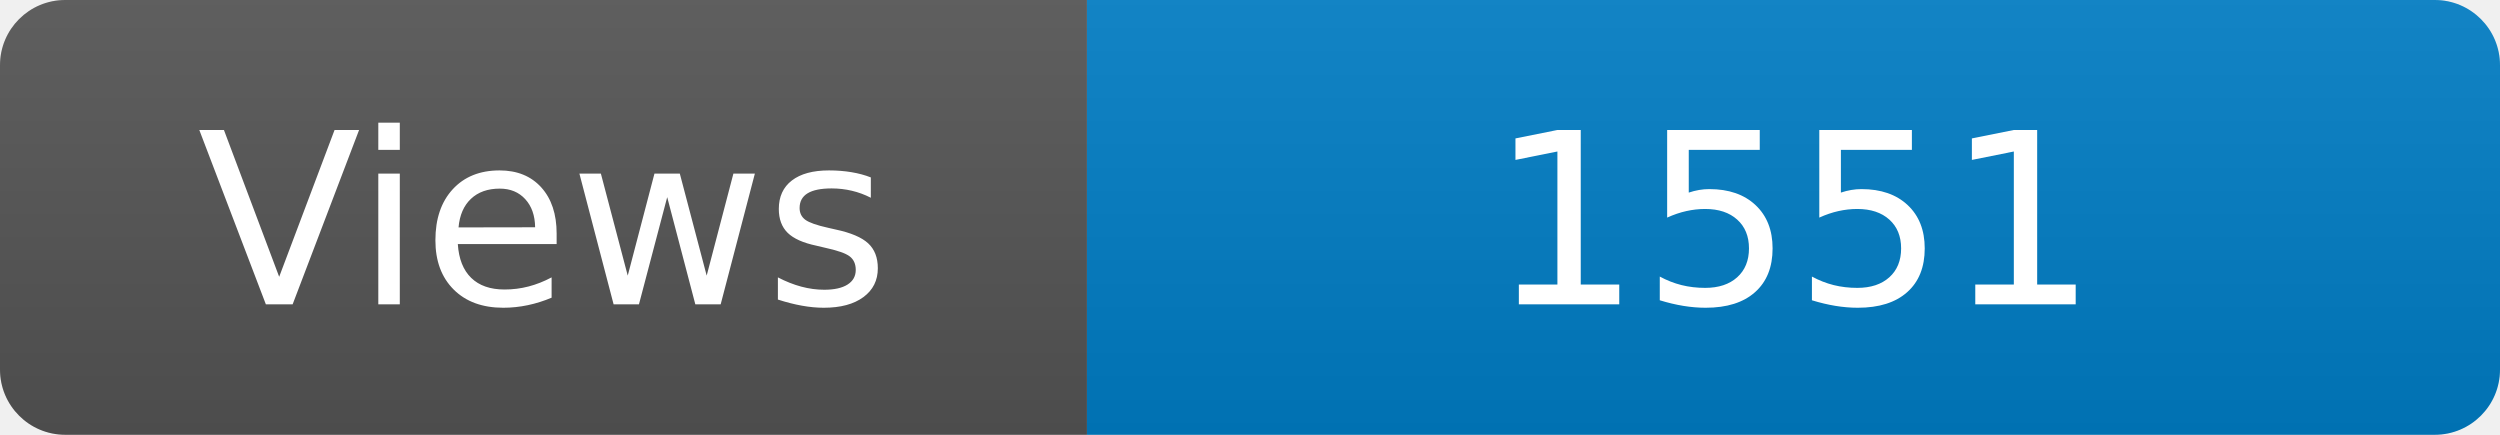
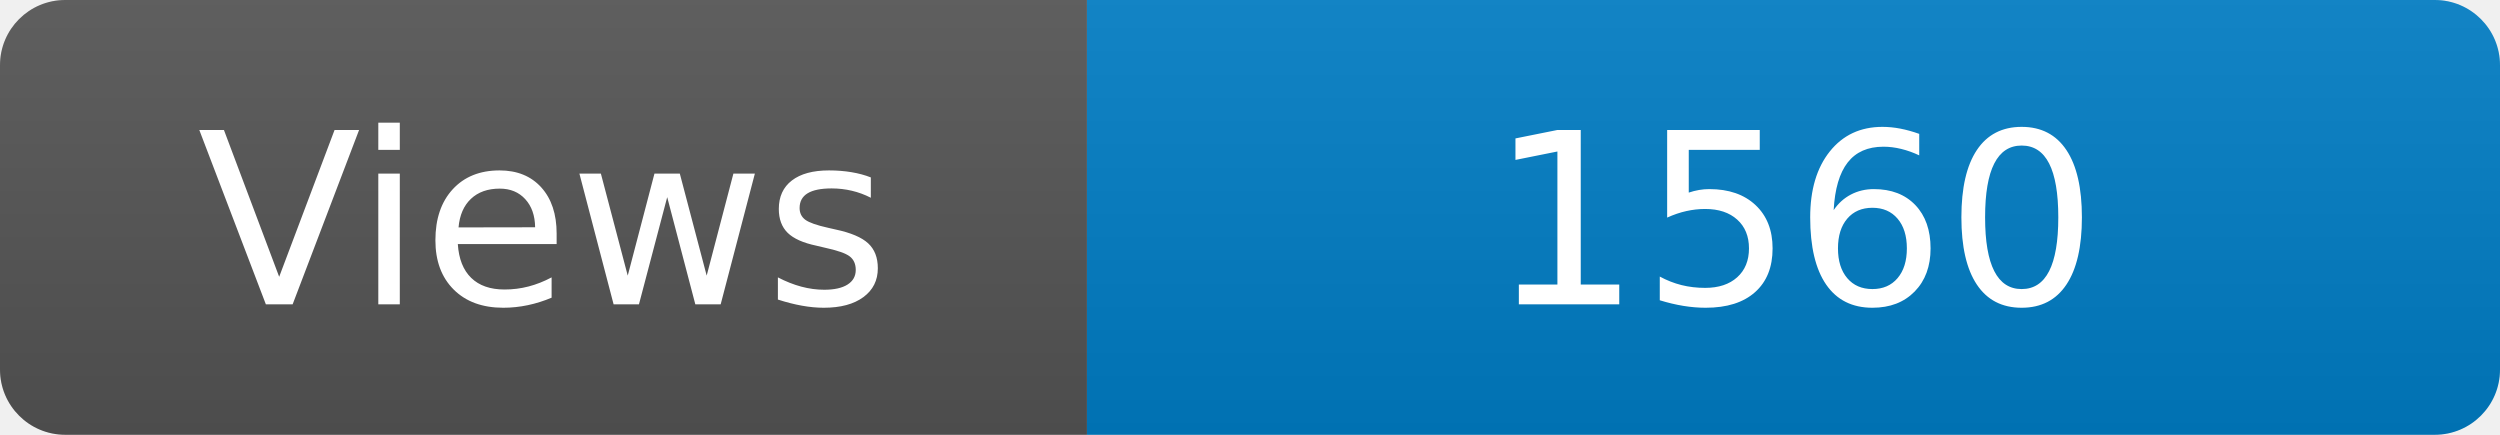
<svg xmlns="http://www.w3.org/2000/svg" width="115" height="20" role="img" aria-label="Maintained?: yes">
  <linearGradient id="s" x2="0" y2="100%">
    <stop offset="0" stop-color="#bbb" stop-opacity=".1" />
    <stop offset="1" stop-opacity=".1" />
  </linearGradient>
  <clipPath id="r">
    <rect width="115" height="20" rx="3" fill="#fff" />
  </clipPath>
  <g clip-path="url(#r)">
    <rect width="50" height="20" fill="#555" />
    <rect x="50" width="160" height="20" fill="#007ec6" />
    <rect width="115" height="20" fill="url(#s)" />
  </g>
  <g fill="#fff" text-anchor="middle" font-family="Verdana,Geneva,DejaVu Sans,sans-serif" font-size="110">
    <text x="250" y="140" transform="scale(.1)" fill="#fff">Views</text>
-     <text x="825" y="140" transform="scale(.1)" fill="#fff">1551</text>
+     <text x="825" y="140" transform="scale(.1)" fill="#fff">1560</text>
  </g>
</svg>
